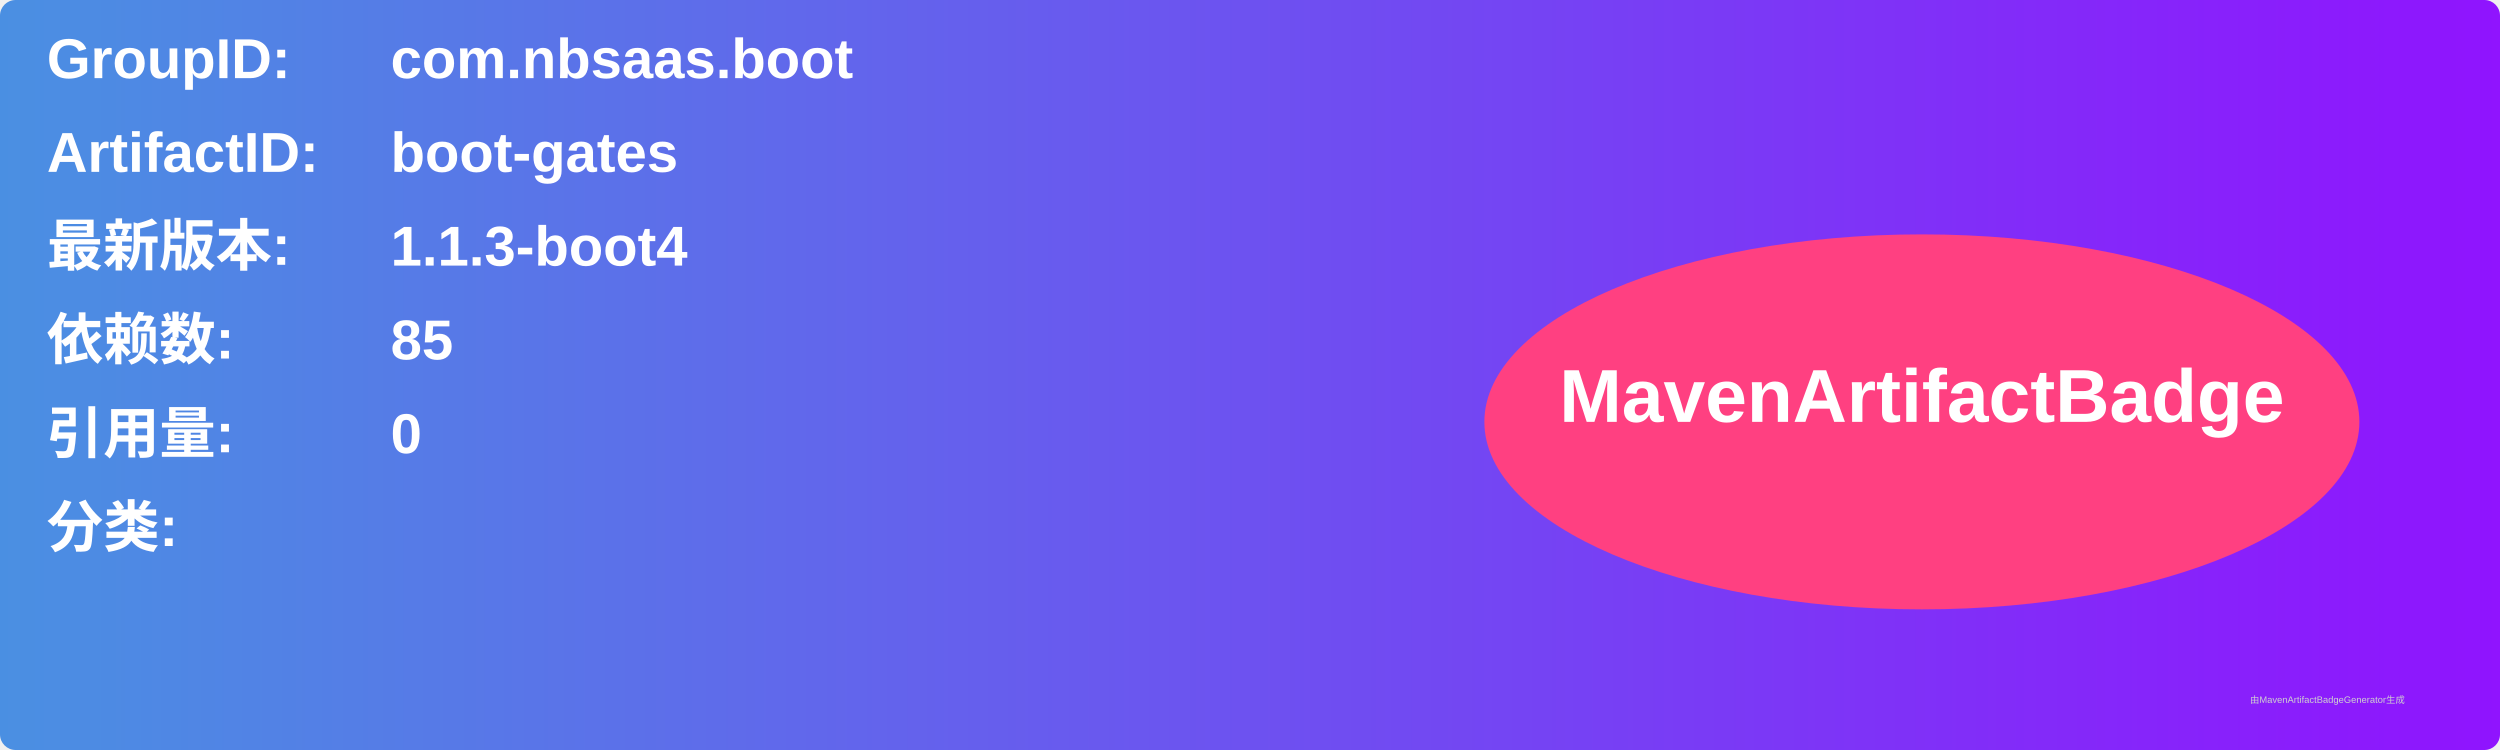
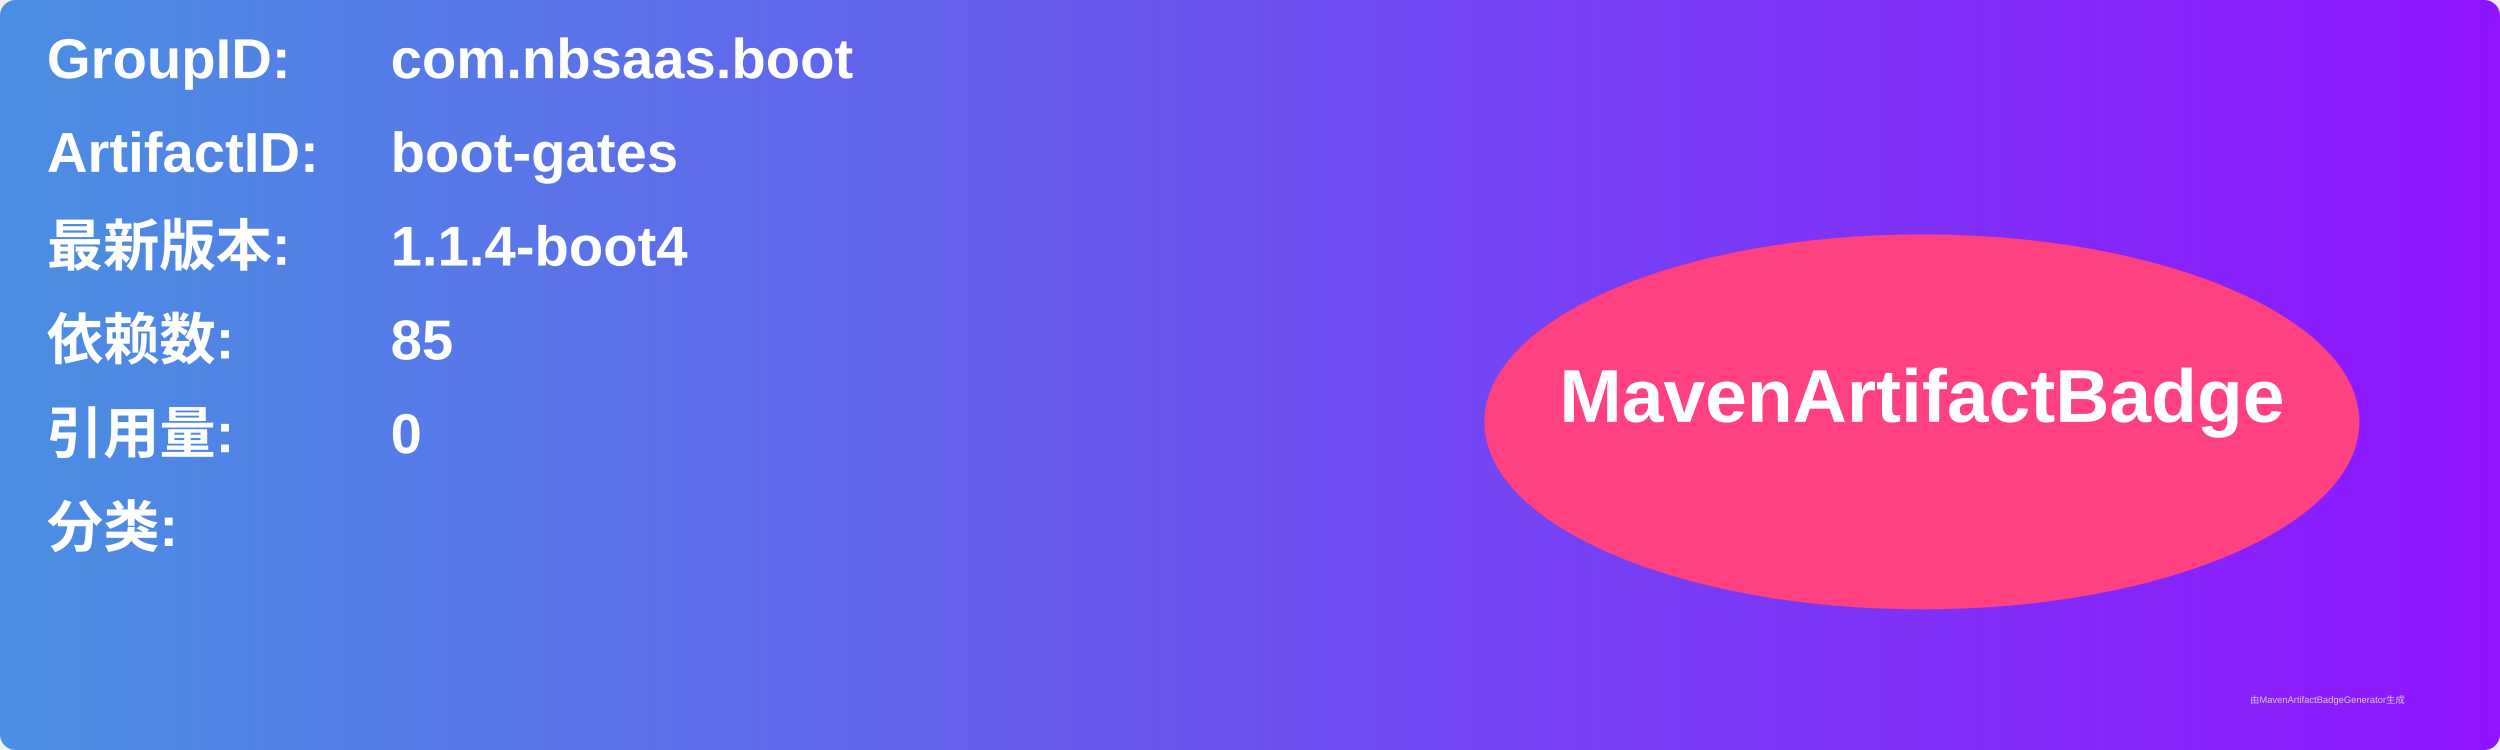
<svg xmlns="http://www.w3.org/2000/svg" width="800" height="240" viewBox="0 0 800 240">
  <linearGradient id="grad" x1="0%" y1="0%" x2="100%" y2="0%">
    <stop offset="0%" stop-color="#4a90e2" />
    <stop offset="100%" stop-color="#9013fe" />
  </linearGradient>
  <rect width="100%" height="100%" rx="5" ry="5" fill="url(#grad)" />
  <g transform="translate(15, 15)">
    <text x="0" y="10" font-family="Arial" font-size="18" fill="white" font-weight="bold" width="260">GroupID:</text>
    <text x="110" y="10" font-family="Arial" font-size="18" fill="white" font-weight="bold" width="460">com.nbsaas.boot</text>
    <text x="0" y="40" font-family="Arial" font-size="18" fill="white" font-weight="bold" width="260">ArtifactID:</text>
    <text x="110" y="40" font-family="Arial" font-size="18" fill="white" font-weight="bold" width="460">boot-gates</text>
    <text x="0" y="70" font-family="Arial" font-size="18" fill="white" font-weight="bold">最新版本:</text>
    <text x="110" y="70" font-family="Arial" font-size="18" fill="white" font-weight="bold">
-       <tspan font-weight="bold">1.1.3-boot4</tspan>
+       <tspan font-weight="bold">1.1.4-boot4</tspan>
    </text>
    <text x="0" y="100" font-family="Arial" font-size="18" fill="white" font-weight="bold">依赖数: </text>
    <text x="110" y="100" font-family="Arial" font-size="18" fill="white">
      <tspan font-weight="bold">85</tspan>
    </text>
    <text x="0" y="130" font-family="Arial" font-size="18" fill="white" font-weight="bold">引用量: </text>
    <text x="110" y="130" font-family="Arial" font-size="18" fill="white">
      <tspan font-weight="bold">0</tspan>
    </text>
    <text x="0" y="160" font-family="Arial" font-size="18" fill="white" font-weight="bold">分类:</text>
    <text x="10" y="190" font-family="Arial" font-size="10" fill="white">
      <tspan font-weight="bold" />
    </text>
    <ellipse cx="600" cy="120" rx="140" ry="60" fill="#ff4081" />
    <text x="600" y="120" text-anchor="middle" font-family="Arial" font-size="24" fill="white" font-weight="bold">MavenArtifactBadge</text>
  </g>
  <text x="720" y="225" font-family="Arial" font-size="3" fill="#d0d0d0">由MavenArtifactBadgeGenerator生成</text>
</svg>
